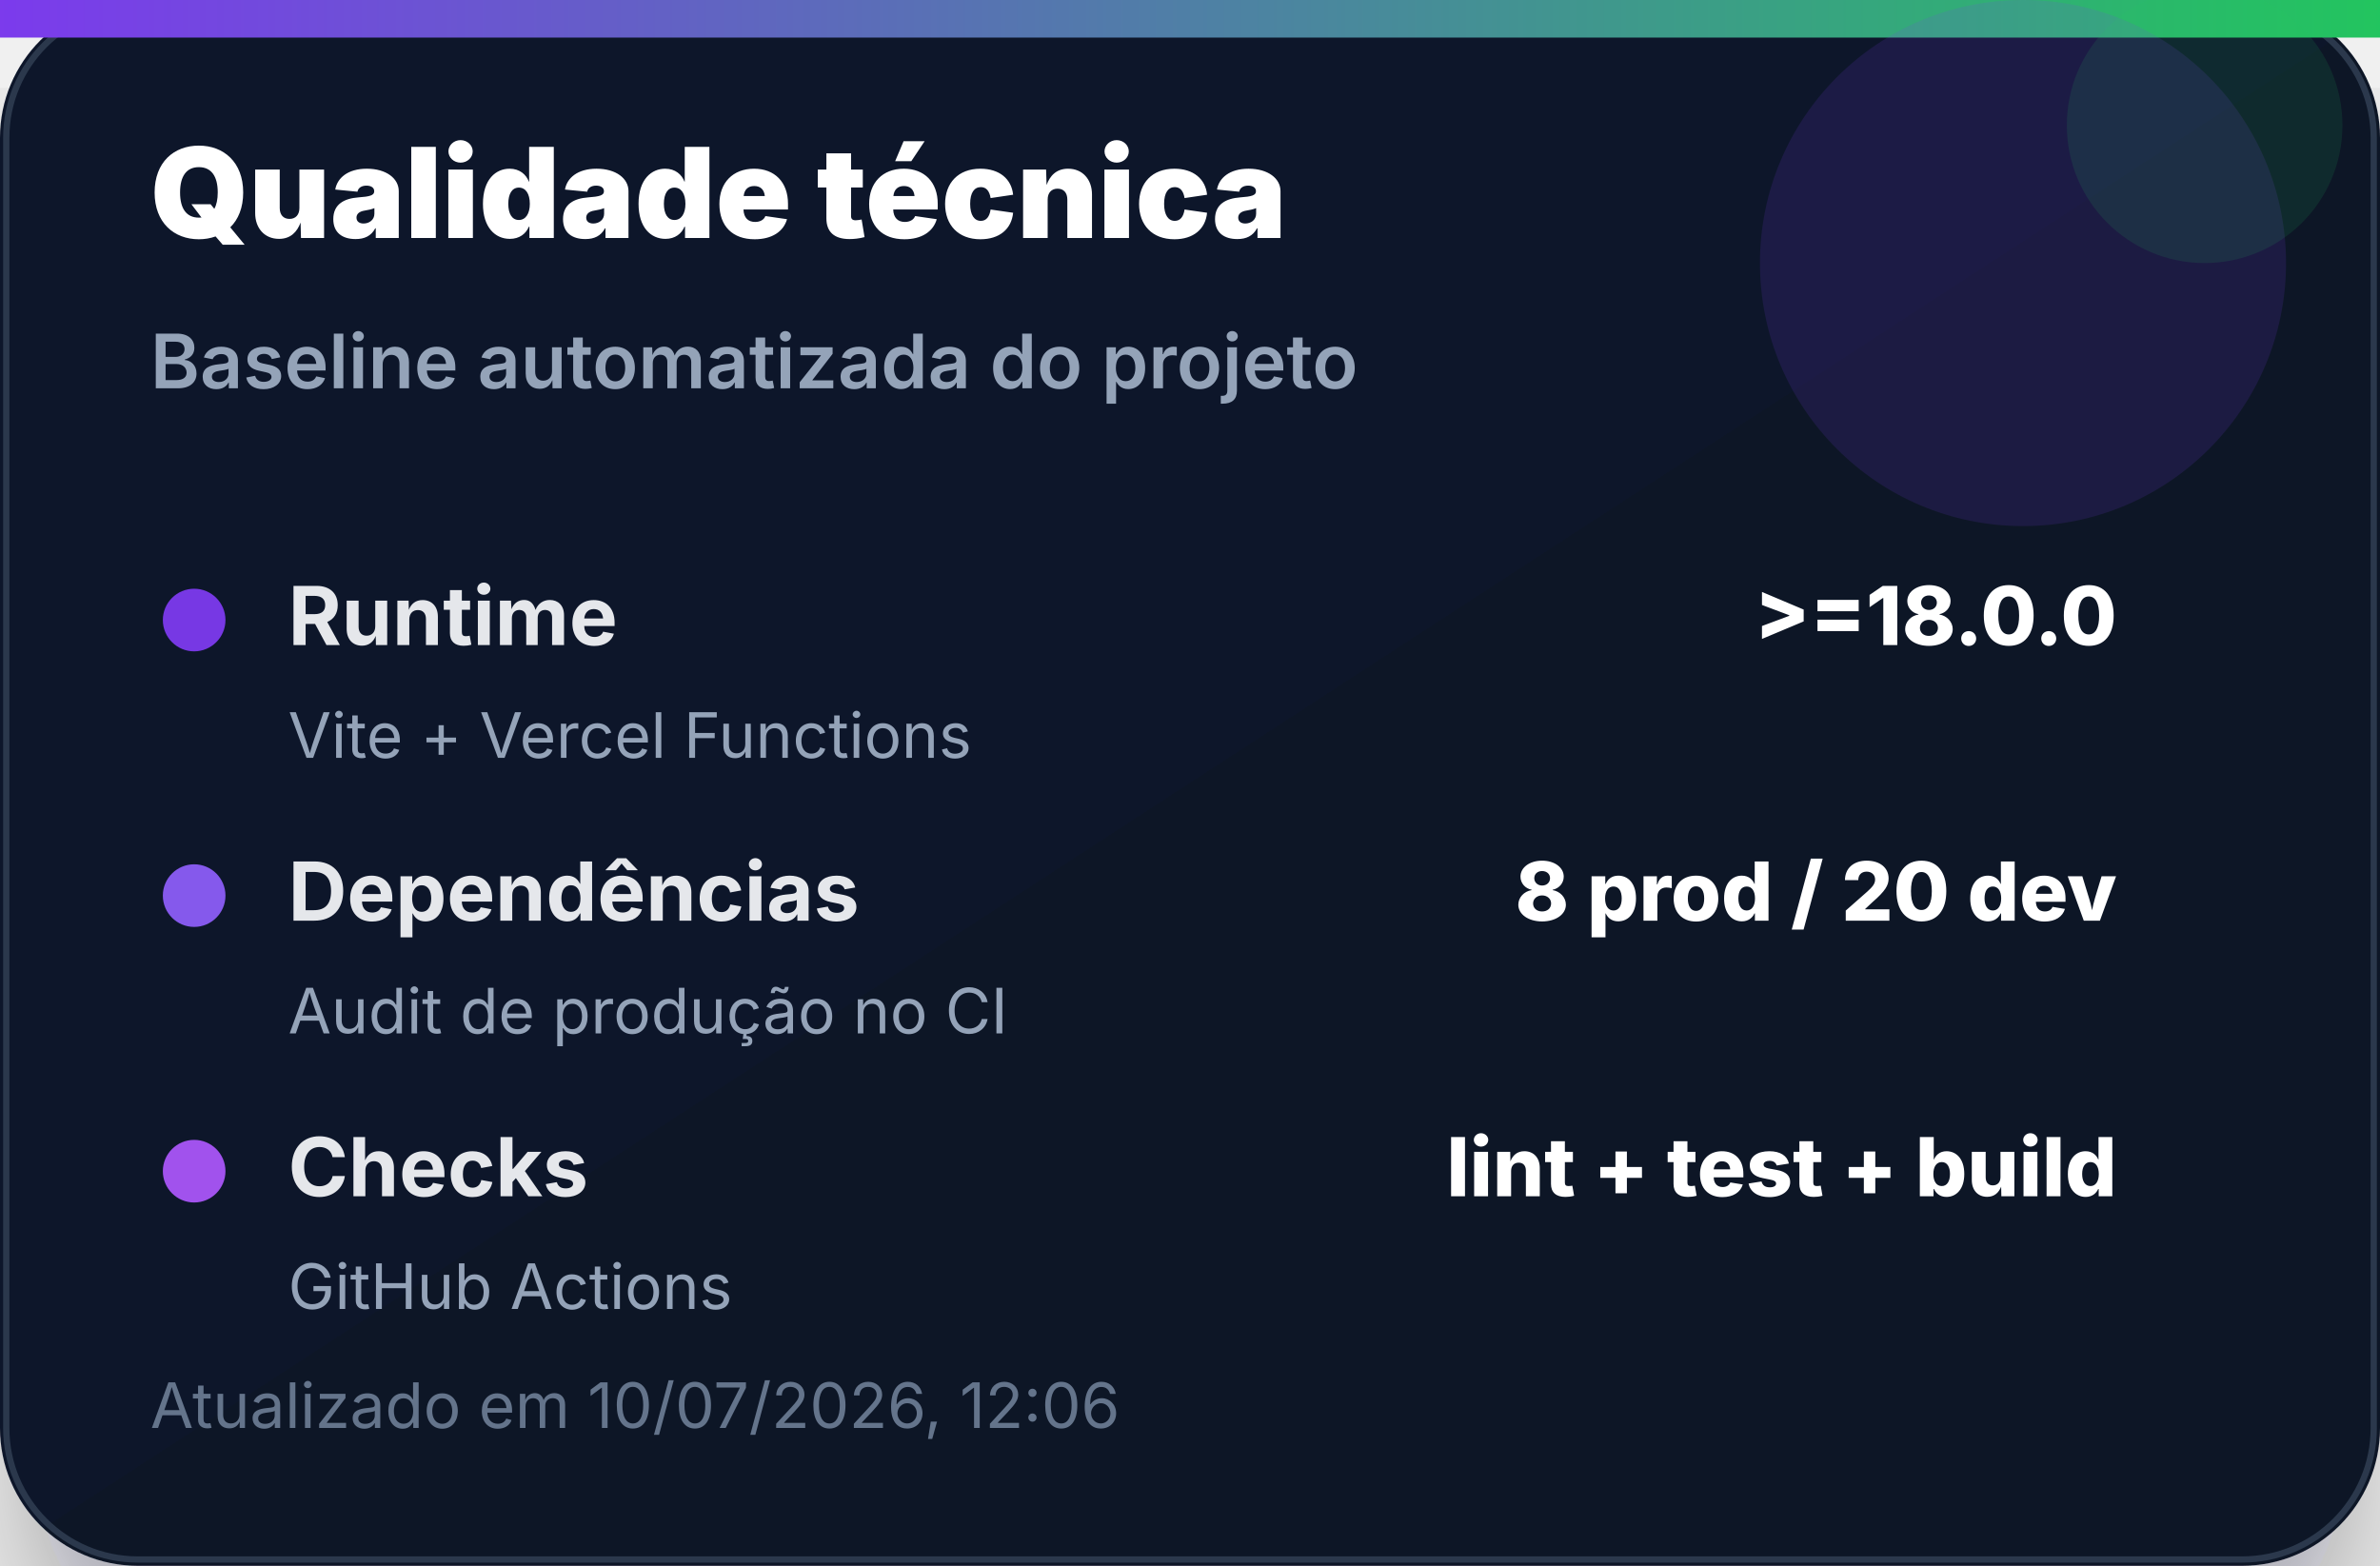
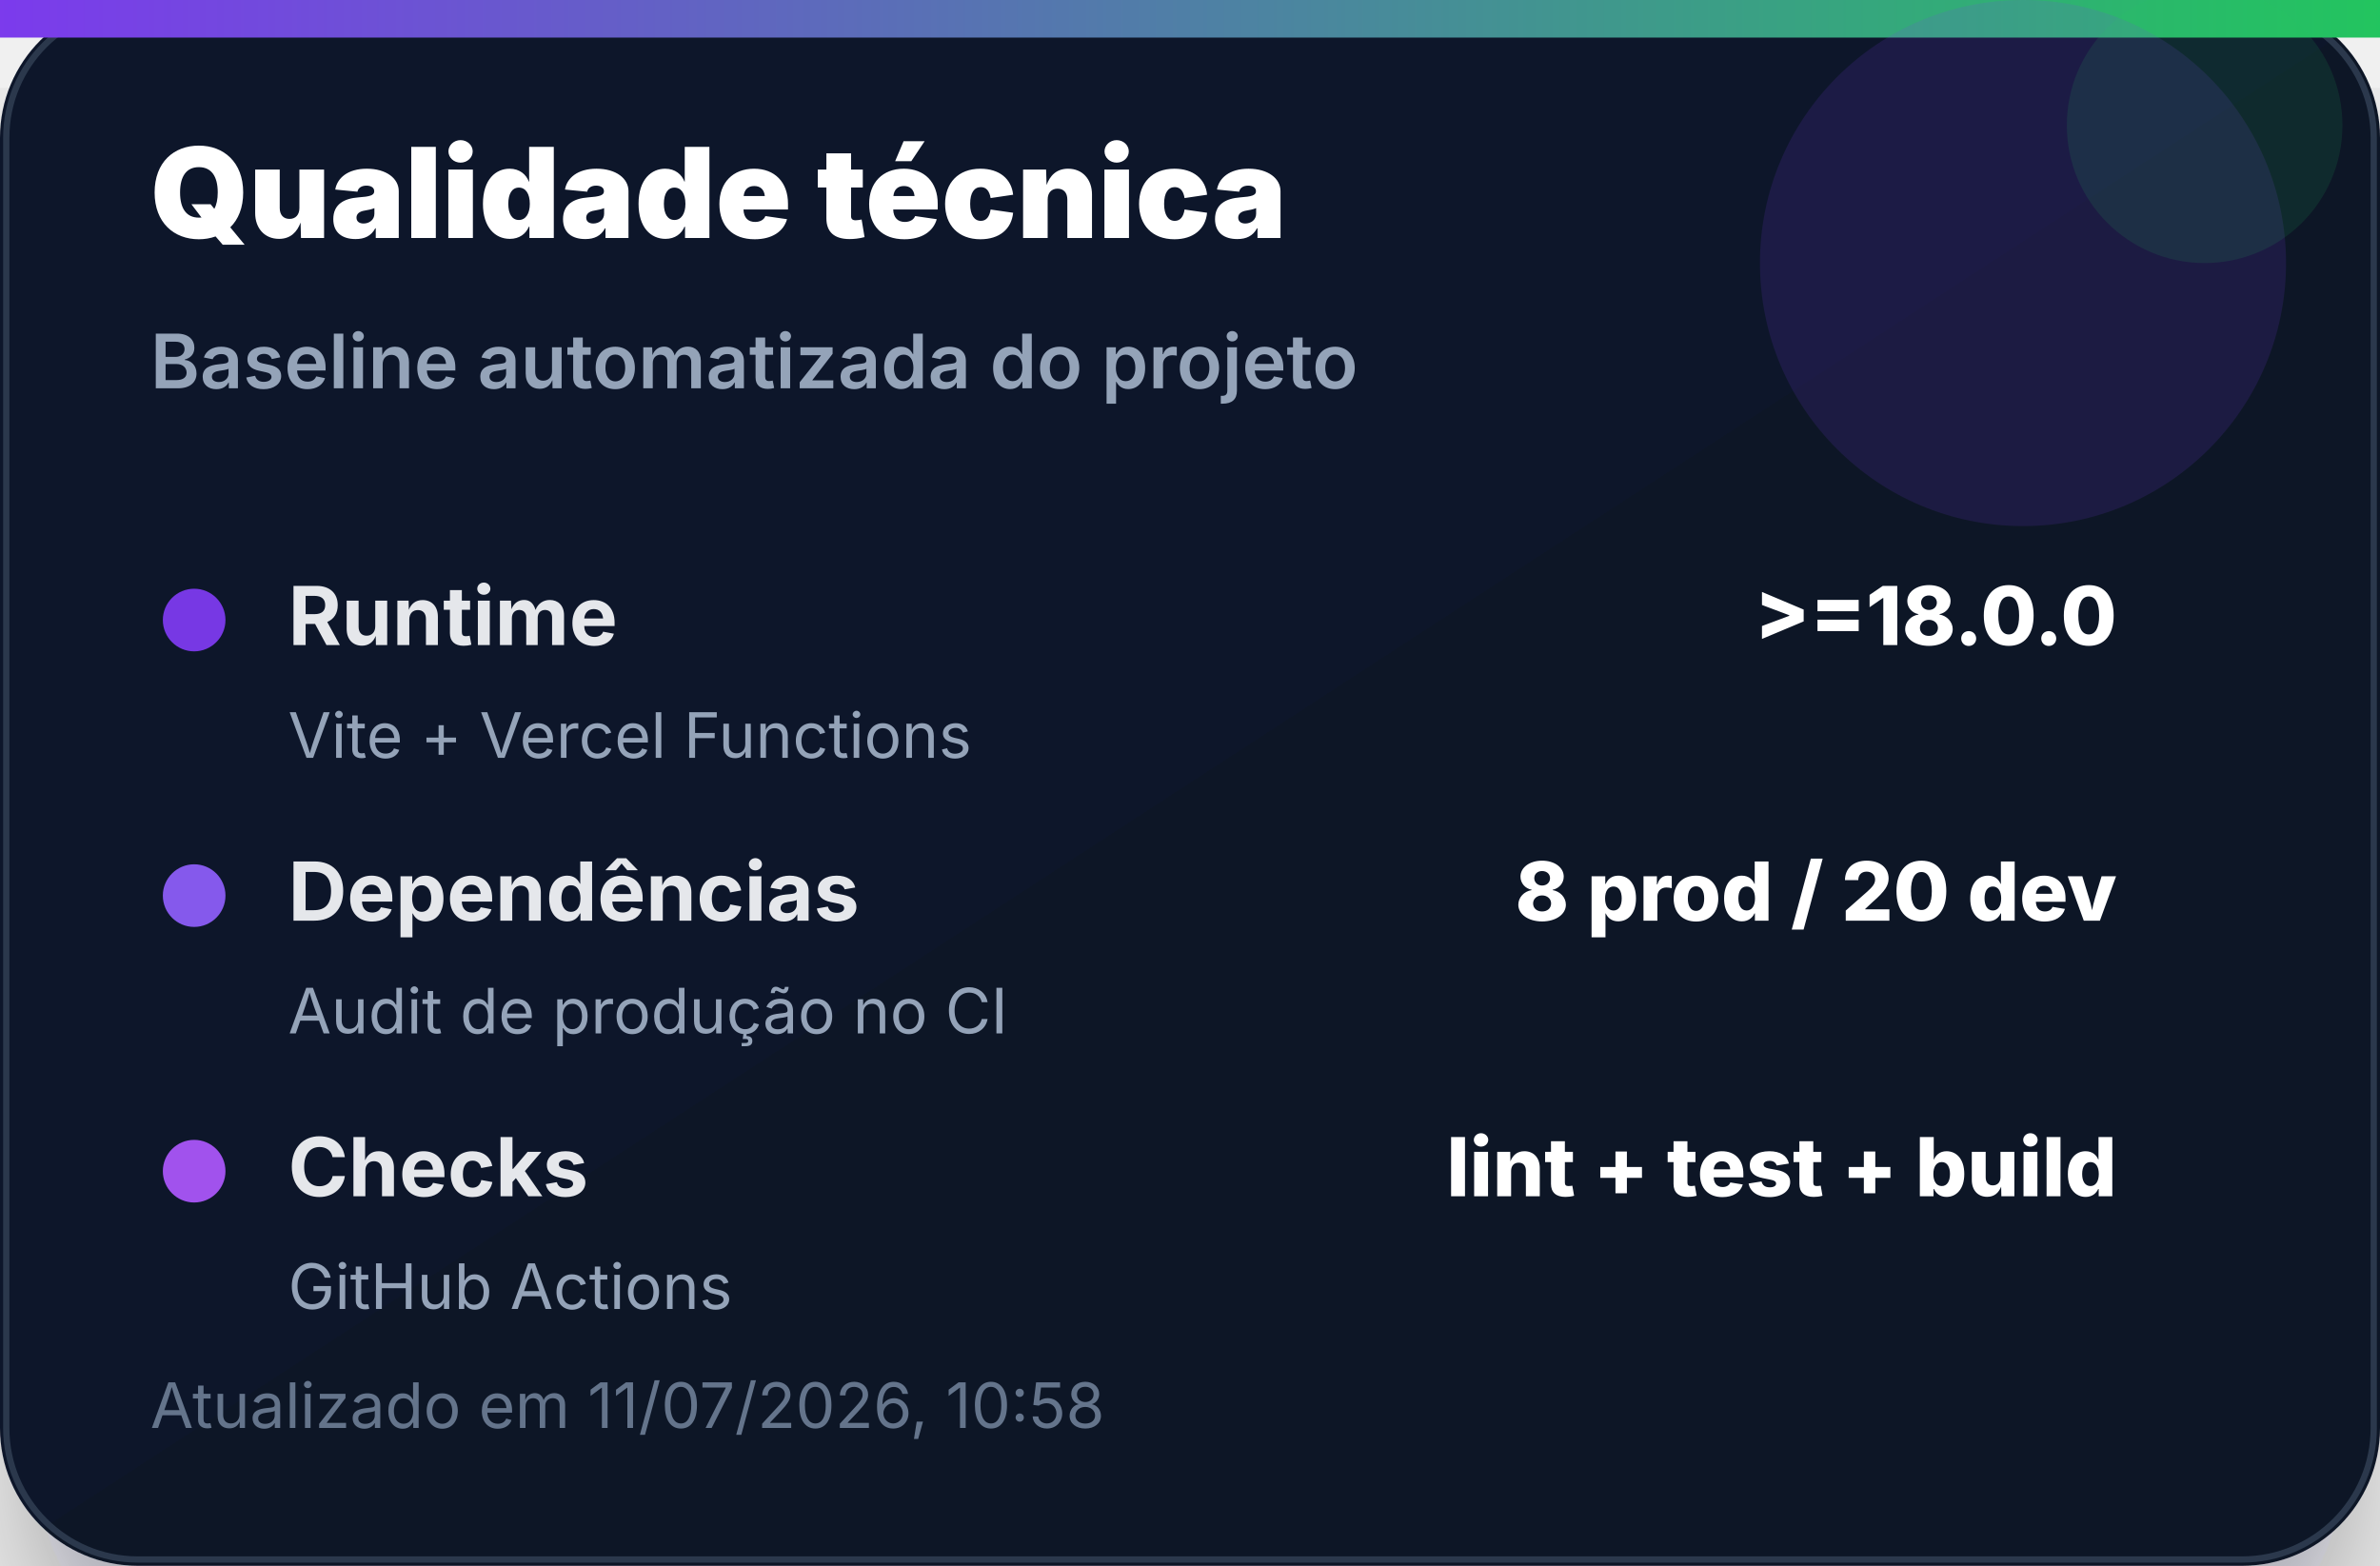
<svg xmlns="http://www.w3.org/2000/svg" width="380" height="250" viewBox="0 0 380 250" role="img" aria-label="Qualidade técnica">
  <defs>
    <linearGradient id="bg" x1="0" x2="1" y1="0" y2="1">
      <stop offset="0%" stop-color="#0f172a" />
      <stop offset="100%" stop-color="#111827" />
    </linearGradient>
    <linearGradient id="accent" x1="0" x2="1">
      <stop offset="0%" stop-color="#7c3aed" />
      <stop offset="100%" stop-color="#22c55e" />
    </linearGradient>
    <filter id="shadow" x="-20%" y="-20%" width="140%" height="140%">
      <feDropShadow dx="0" dy="14" stdDeviation="14" flood-color="#020617" flood-opacity="0.35" />
    </filter>
  </defs>
  <rect width="380" height="250" rx="22" fill="url(#bg)" filter="url(#shadow)" />
  <rect x="1" y="1" width="378" height="248" rx="21" fill="none" stroke="#334155" stroke-opacity="0.8" />
  <rect x="0" y="0" width="380" height="6" fill="url(#accent)" />
  <circle cx="323" cy="42" r="42" fill="#7c3aed" opacity="0.14" />
  <circle cx="352" cy="20" r="22" fill="#22c55e" opacity="0.12" />
  <text x="24" y="38" font-family="Inter, Segoe UI, Arial, sans-serif" font-size="20" font-weight="900" fill="#ffffff">Qualidade técnica</text>
  <text x="24" y="62" font-family="Inter, Segoe UI, Arial, sans-serif" font-size="12" font-weight="600" fill="#94a3b8">Baseline automatizada do projeto</text>
  <g transform="translate(24 92)">
    <circle cx="7" cy="7" r="5" fill="#7c3aed" opacity="0.95" />
    <text x="22" y="11" font-family="Inter, Segoe UI, Arial, sans-serif" font-size="13" font-weight="700" fill="#e5e7eb">Runtime</text>
    <text x="314" y="11" text-anchor="end" font-family="Inter, Segoe UI, Arial, sans-serif" font-size="13" font-weight="800" fill="#ffffff">&gt;=18.0.0</text>
    <text x="22" y="29" font-family="Inter, Segoe UI, Arial, sans-serif" font-size="10" fill="#94a3b8">Vite + Vercel Functions</text>
  </g>
  <g transform="translate(24 136)">
    <circle cx="7" cy="7" r="5" fill="#8b5cf6" opacity="0.95" />
    <text x="22" y="11" font-family="Inter, Segoe UI, Arial, sans-serif" font-size="13" font-weight="700" fill="#e5e7eb">Dependências</text>
    <text x="314" y="11" text-anchor="end" font-family="Inter, Segoe UI, Arial, sans-serif" font-size="13" font-weight="800" fill="#ffffff">8 prod / 20 dev</text>
    <text x="22" y="29" font-family="Inter, Segoe UI, Arial, sans-serif" font-size="10" fill="#94a3b8">Audit de produção no CI</text>
  </g>
  <g transform="translate(24 180)">
    <circle cx="7" cy="7" r="5" fill="#a855f7" opacity="0.95" />
    <text x="22" y="11" font-family="Inter, Segoe UI, Arial, sans-serif" font-size="13" font-weight="700" fill="#e5e7eb">Checks</text>
    <text x="314" y="11" text-anchor="end" font-family="Inter, Segoe UI, Arial, sans-serif" font-size="13" font-weight="800" fill="#ffffff">lint + test + build</text>
    <text x="22" y="29" font-family="Inter, Segoe UI, Arial, sans-serif" font-size="10" fill="#94a3b8">GitHub Actions</text>
  </g>
-   <text x="24" y="228" font-family="Inter, Segoe UI, Arial, sans-serif" font-size="10" fill="#64748b">Atualizado em 10/07/2026, 12:06</text>
+   <text x="24" y="228" font-family="Inter, Segoe UI, Arial, sans-serif" font-size="10" fill="#64748b">Atualizado em 11/07/2026, 10:58</text>
</svg>
